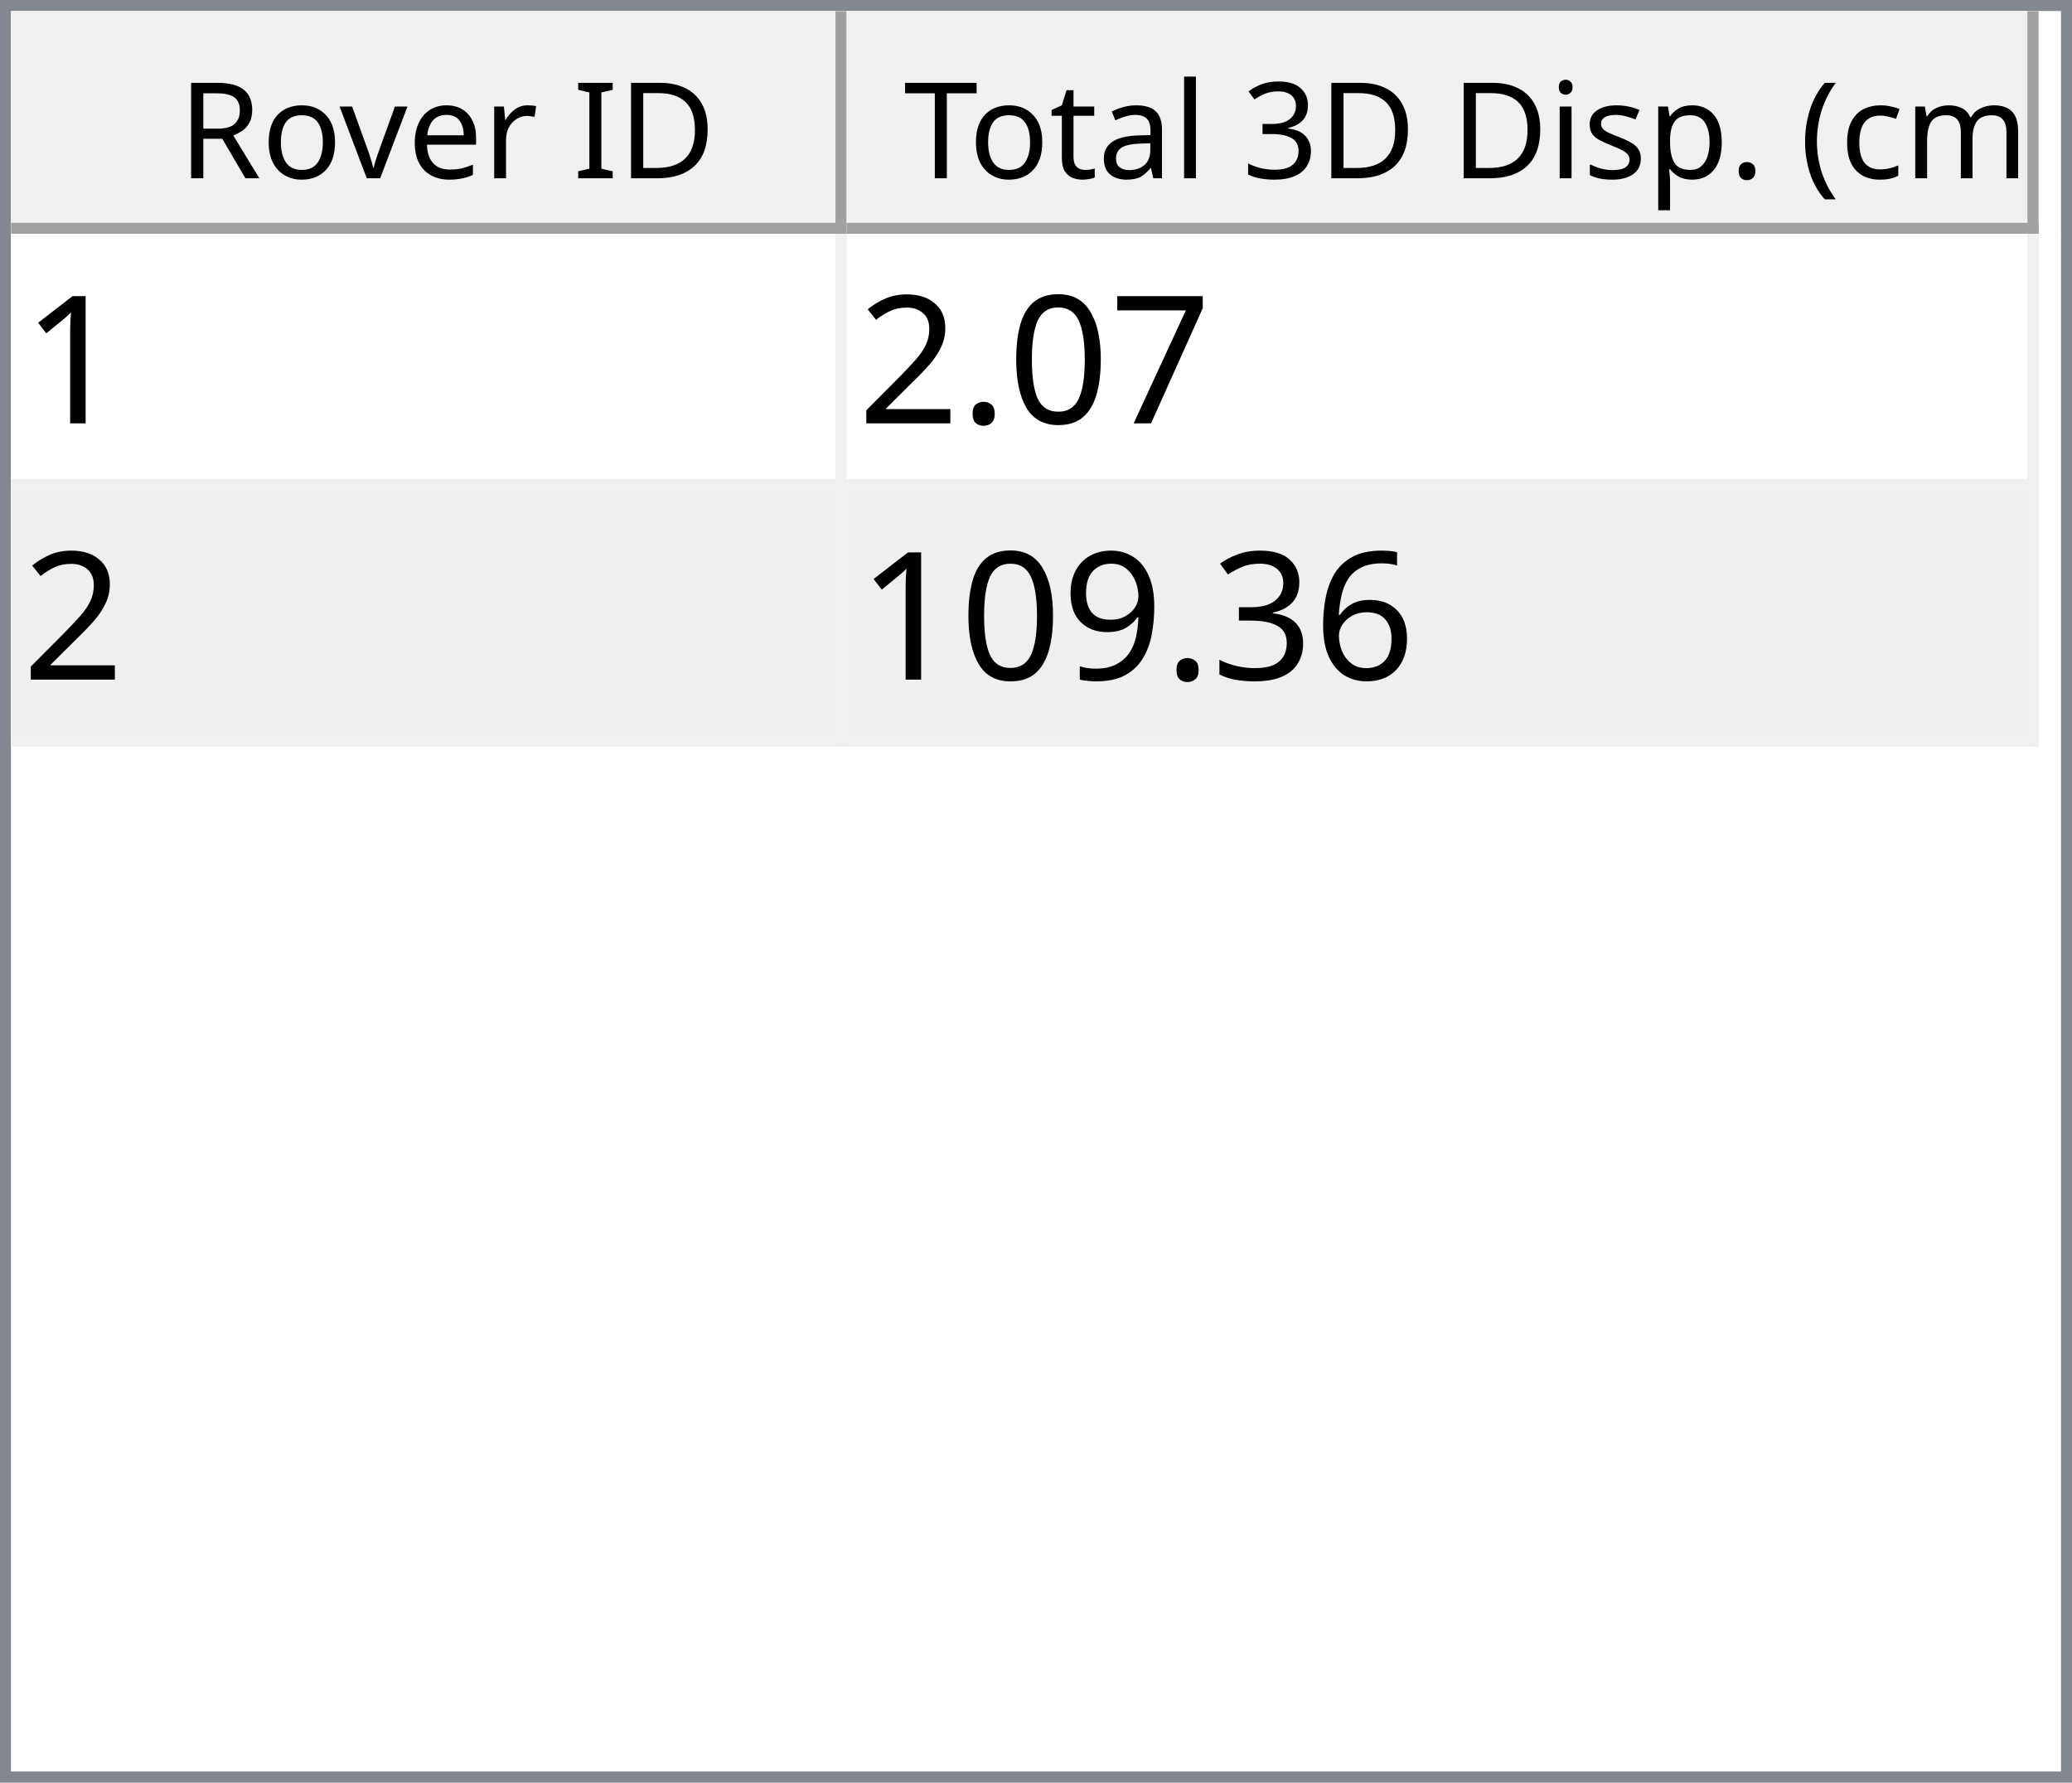
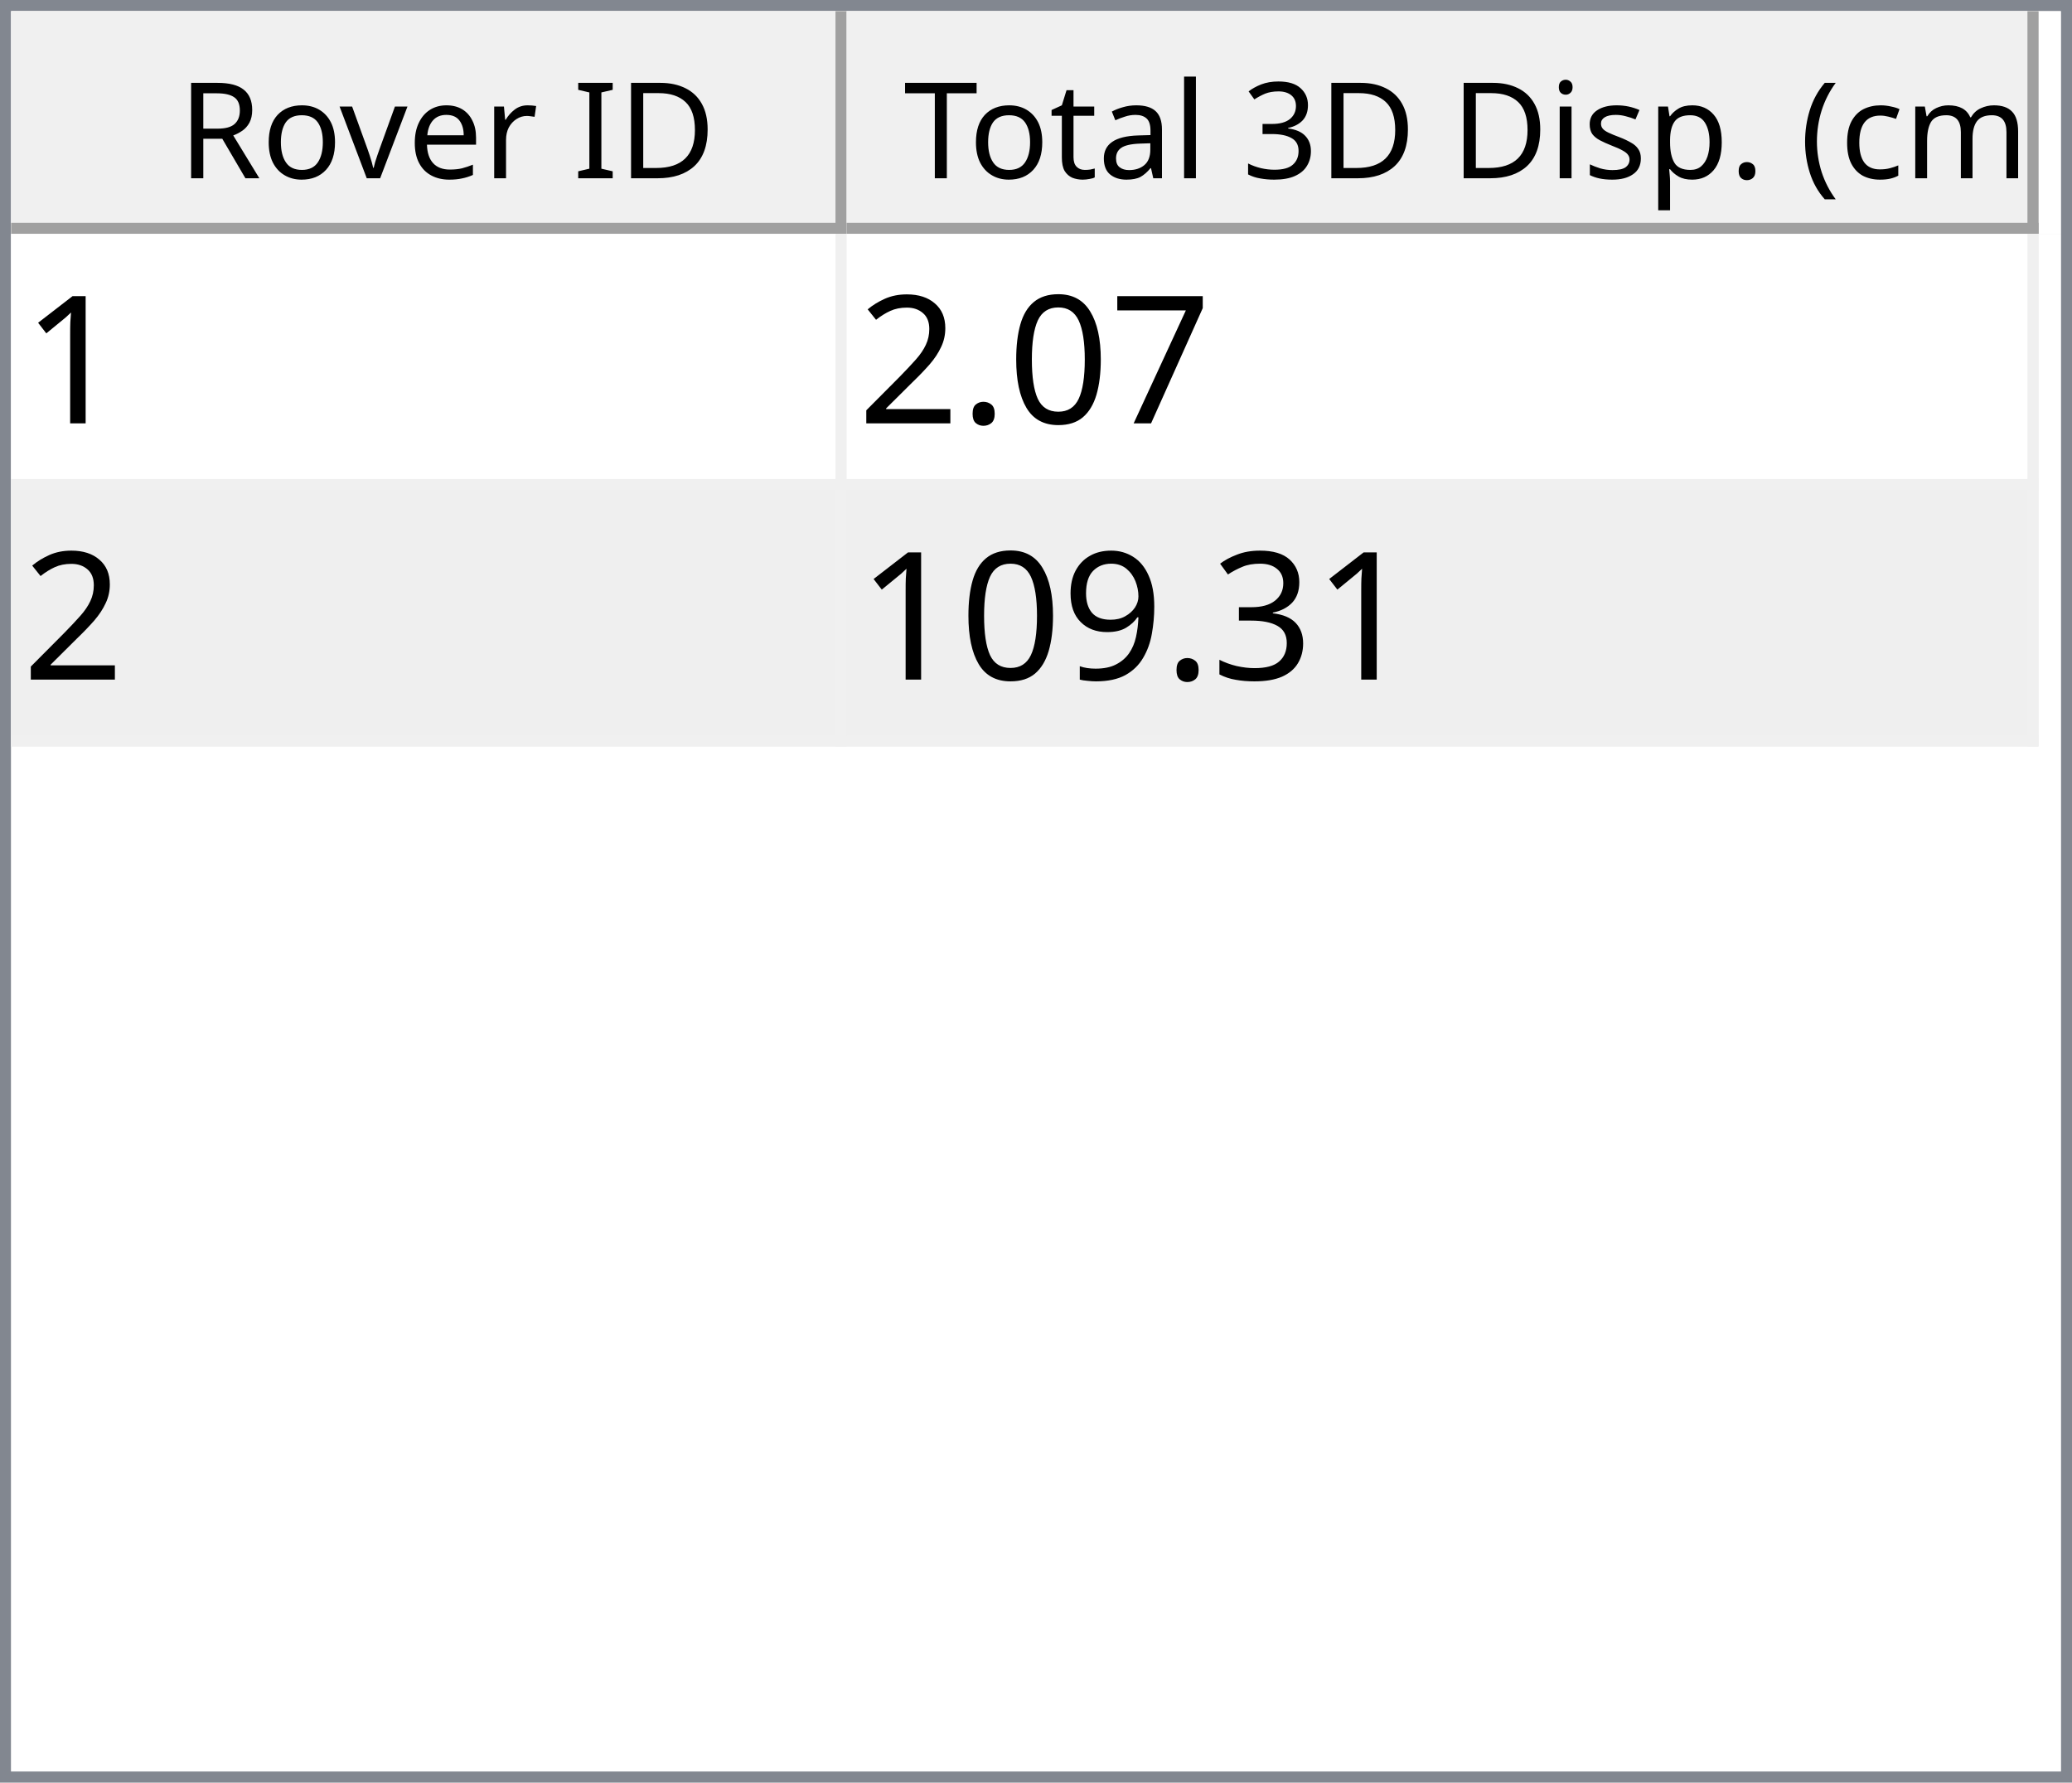
<svg xmlns="http://www.w3.org/2000/svg" style="fill-opacity:1; color-rendering:auto; color-interpolation:auto; text-rendering:auto; stroke:black; stroke-linecap:square; stroke-miterlimit:10; shape-rendering:auto; stroke-opacity:1; fill:black; stroke-dasharray:none; font-weight:normal; stroke-width:1; font-family:'Dialog'; font-style:normal; stroke-linejoin:miter; font-size:12px; stroke-dashoffset:0; image-rendering:auto;" width="186" height="160">
  <defs id="genericDefs" />
  <g>
    <defs id="defs1">
      <clipPath clipPathUnits="userSpaceOnUse" id="clipPath1">
        <path d="M0 0 L186 0 L186 160 L0 160 L0 0 Z" />
      </clipPath>
      <clipPath clipPathUnits="userSpaceOnUse" id="clipPath2">
        <path d="M0 0 L0 160 L186 160 L186 0 Z" />
      </clipPath>
      <clipPath clipPathUnits="userSpaceOnUse" id="clipPath3">
        <path d="M0 0 L0 20 L184 20 L184 0 Z" />
      </clipPath>
      <clipPath clipPathUnits="userSpaceOnUse" id="clipPath4">
        <path d="M0 0 L0 20 L75 20 L75 0 Z" />
      </clipPath>
      <clipPath clipPathUnits="userSpaceOnUse" id="clipPath5">
        <path d="M1 1 L1 19 L74 19 L74 1 Z" />
      </clipPath>
      <clipPath clipPathUnits="userSpaceOnUse" id="clipPath6">
        <path d="M0 0 L0 18 L73 18 L73 0 Z" />
      </clipPath>
      <clipPath clipPathUnits="userSpaceOnUse" id="clipPath7">
        <path d="M-0.5 -0.5 L-0.5 19.5 L74.5 19.5 L74.5 -0.5 Z" />
      </clipPath>
      <clipPath clipPathUnits="userSpaceOnUse" id="clipPath8">
        <path d="M0 0 L0 20 L107 20 L107 0 Z" />
      </clipPath>
      <clipPath clipPathUnits="userSpaceOnUse" id="clipPath9">
        <path d="M1 1 L1 19 L106 19 L106 1 Z" />
      </clipPath>
      <clipPath clipPathUnits="userSpaceOnUse" id="clipPath10">
        <path d="M0 0 L0 18 L105 18 L105 0 Z" />
      </clipPath>
      <clipPath clipPathUnits="userSpaceOnUse" id="clipPath11">
        <path d="M-0.5 -0.5 L-0.5 19.5 L106.5 19.5 L106.5 -0.5 Z" />
      </clipPath>
      <clipPath clipPathUnits="userSpaceOnUse" id="clipPath12">
        <path d="M0 0 L0 138 L184 138 L184 0 Z" />
      </clipPath>
      <clipPath clipPathUnits="userSpaceOnUse" id="clipPath13">
        <path d="M0 0 L0 46 L182 46 L182 0 Z" />
      </clipPath>
      <clipPath clipPathUnits="userSpaceOnUse" id="clipPath14">
        <path d="M-0.5 -0.5 L-0.5 45.5 L181.5 45.5 L181.5 -0.5 Z" />
      </clipPath>
      <clipPath clipPathUnits="userSpaceOnUse" id="clipPath15">
        <path d="M0 0 L0 22 L74 22 L74 0 Z" />
      </clipPath>
      <clipPath clipPathUnits="userSpaceOnUse" id="clipPath16">
        <path d="M0 0 L0 22 L106 22 L106 0 Z" />
      </clipPath>
      <font horiz-adv-x="64.551" id="font1">
        <font-face ascent="107.91" descent="25.098" units-per-em="100" style="font-style:normal; font-family:Segoe UI; font-weight:normal;" />
        <missing-glyph horiz-adv-x="64.551" d="M8.109 0 L8.109 68.266 L56.453 68.266 L56.453 0 L8.109 0 ZM15.328 7.234 L49.219 7.234 L49.219 61.031 L15.328 61.031 L15.328 7.234 Z" />
        <glyph unicode="D" horiz-adv-x="70.117" d="M9.188 0 L9.188 70.016 L28.516 70.016 Q65.531 70.016 65.531 35.891 Q65.531 19.672 55.25 9.836 Q44.969 0 27.734 0 L9.188 0 ZM17.391 62.594 L17.391 7.422 L27.828 7.422 Q41.609 7.422 49.273 14.797 Q56.938 22.172 56.938 35.688 Q56.938 62.594 28.328 62.594 L17.391 62.594 Z" />
        <glyph unicode="I" horiz-adv-x="26.611" d="M17.391 0 L9.188 0 L9.188 70.016 L17.391 70.016 L17.391 0 Z" />
        <glyph unicode=" " horiz-adv-x="27.393" d="" />
        <glyph unicode="r" horiz-adv-x="34.766" d="M34.188 41.891 Q32.078 43.5 28.125 43.5 Q23 43.5 19.555 38.672 Q16.109 33.844 16.109 25.484 L16.109 0 L8.109 0 L8.109 50 L16.109 50 L16.109 39.703 L16.312 39.703 Q18.016 44.969 21.531 47.922 Q25.047 50.875 29.391 50.875 Q32.516 50.875 34.188 50.203 L34.188 41.891 Z" />
        <glyph unicode="e" horiz-adv-x="52.295" d="M48.297 23 L12.984 23 Q13.188 14.656 17.484 10.109 Q21.781 5.562 29.297 5.562 Q37.75 5.562 44.828 11.141 L44.828 3.609 Q38.234 -1.172 27.391 -1.172 Q16.797 -1.172 10.742 5.641 Q4.688 12.453 4.688 24.812 Q4.688 36.469 11.305 43.82 Q17.922 51.172 27.734 51.172 Q37.547 51.172 42.922 44.828 Q48.297 38.484 48.297 27.203 L48.297 23 ZM40.094 29.781 Q40.047 36.719 36.75 40.578 Q33.453 44.438 27.594 44.438 Q21.922 44.438 17.969 40.383 Q14.016 36.328 13.094 29.781 L40.094 29.781 Z" />
        <glyph unicode="v" horiz-adv-x="47.9" d="M47.406 50 L27.484 0 L19.625 0 L0.688 50 L9.469 50 L22.172 13.672 Q23.578 9.672 23.922 6.688 L24.125 6.688 Q24.609 10.453 25.688 13.484 L38.969 50 L47.406 50 Z" />
        <glyph unicode="o" horiz-adv-x="58.594" d="M29 -1.172 Q17.922 -1.172 11.305 5.836 Q4.688 12.844 4.688 24.422 Q4.688 37.016 11.57 44.094 Q18.453 51.172 30.172 51.172 Q41.359 51.172 47.633 44.289 Q53.906 37.406 53.906 25.203 Q53.906 13.234 47.141 6.031 Q40.375 -1.172 29 -1.172 ZM29.594 44.438 Q21.875 44.438 17.383 39.188 Q12.891 33.938 12.891 24.703 Q12.891 15.828 17.43 10.695 Q21.969 5.562 29.594 5.562 Q37.359 5.562 41.531 10.594 Q45.703 15.625 45.703 24.906 Q45.703 34.281 41.531 39.359 Q37.359 44.438 29.594 44.438 Z" />
        <glyph unicode="R" horiz-adv-x="59.814" d="M59.375 0 L49.609 0 L37.891 19.625 Q36.281 22.359 34.766 24.289 Q33.25 26.219 31.664 27.438 Q30.078 28.656 28.25 29.219 Q26.422 29.781 24.125 29.781 L17.391 29.781 L17.391 0 L9.188 0 L9.188 70.016 L30.078 70.016 Q34.672 70.016 38.555 68.867 Q42.438 67.719 45.289 65.375 Q48.141 63.031 49.758 59.547 Q51.375 56.062 51.375 51.375 Q51.375 47.703 50.273 44.656 Q49.172 41.609 47.148 39.211 Q45.125 36.812 42.266 35.133 Q39.406 33.453 35.844 32.516 L35.844 32.328 Q37.594 31.547 38.891 30.547 Q40.188 29.547 41.359 28.18 Q42.531 26.812 43.68 25.078 Q44.828 23.344 46.234 21.047 L59.375 0 ZM17.391 62.594 L17.391 37.203 L28.516 37.203 Q31.594 37.203 34.203 38.133 Q36.812 39.062 38.719 40.797 Q40.625 42.531 41.703 45.047 Q42.781 47.562 42.781 50.688 Q42.781 56.297 39.141 59.445 Q35.5 62.594 28.609 62.594 L17.391 62.594 Z" />
        <glyph unicode=")" horiz-adv-x="30.176" d="M8.297 -15.922 L1.172 -15.922 Q16.406 2.344 16.406 26.812 Q16.406 51.469 1.078 70.016 L8.297 70.016 Q23.531 52.156 23.531 26.703 Q23.531 1.375 8.297 -15.922 Z" />
        <glyph unicode="m" horiz-adv-x="86.133" d="M79.109 0 L71.094 0 L71.094 28.719 Q71.094 37.016 68.531 40.727 Q65.969 44.438 59.906 44.438 Q54.781 44.438 51.195 39.75 Q47.609 35.062 47.609 28.516 L47.609 0 L39.594 0 L39.594 29.688 Q39.594 44.438 28.219 44.438 Q22.953 44.438 19.531 40.016 Q16.109 35.594 16.109 28.516 L16.109 0 L8.109 0 L8.109 50 L16.109 50 L16.109 42.094 L16.312 42.094 Q21.625 51.172 31.844 51.172 Q36.969 51.172 40.773 48.312 Q44.578 45.453 46 40.828 Q51.562 51.172 62.594 51.172 Q79.109 51.172 79.109 30.812 L79.109 0 Z" />
        <glyph unicode="c" horiz-adv-x="46.191" d="M42.188 2.297 Q36.422 -1.172 28.516 -1.172 Q17.828 -1.172 11.258 5.789 Q4.688 12.75 4.688 23.828 Q4.688 36.188 11.766 43.68 Q18.844 51.172 30.672 51.172 Q37.25 51.172 42.281 48.734 L42.281 40.531 Q36.719 44.438 30.375 44.438 Q22.703 44.438 17.797 38.945 Q12.891 33.453 12.891 24.516 Q12.891 15.719 17.508 10.641 Q22.125 5.562 29.891 5.562 Q36.422 5.562 42.188 9.906 L42.188 2.297 Z" />
        <glyph unicode="(" horiz-adv-x="30.176" d="M29.109 -15.922 L21.969 -15.922 Q6.844 1.375 6.844 26.703 Q6.844 52.156 21.969 70.016 L29.203 70.016 Q13.875 51.469 13.875 26.812 Q13.875 2.344 29.109 -15.922 Z" />
        <glyph unicode="." horiz-adv-x="21.68" d="M10.891 -1.078 Q8.641 -1.078 7.055 0.539 Q5.469 2.156 5.469 4.391 Q5.469 6.641 7.055 8.273 Q8.641 9.906 10.891 9.906 Q13.188 9.906 14.797 8.273 Q16.406 6.641 16.406 4.391 Q16.406 2.156 14.797 0.539 Q13.188 -1.078 10.891 -1.078 Z" />
        <glyph unicode="p" horiz-adv-x="58.789" d="M16.312 7.234 L16.109 7.234 L16.109 -23 L8.109 -23 L8.109 50 L16.109 50 L16.109 41.219 L16.312 41.219 Q22.219 51.172 33.594 51.172 Q43.266 51.172 48.688 44.461 Q54.109 37.75 54.109 26.469 Q54.109 13.922 48 6.375 Q41.891 -1.172 31.297 -1.172 Q21.578 -1.172 16.312 7.234 ZM16.109 27.391 L16.109 20.406 Q16.109 14.203 20.141 9.883 Q24.172 5.562 30.375 5.562 Q37.641 5.562 41.773 11.133 Q45.906 16.703 45.906 26.609 Q45.906 34.969 42.047 39.703 Q38.188 44.438 31.594 44.438 Q24.609 44.438 20.359 39.578 Q16.109 34.719 16.109 27.391 Z" />
        <glyph unicode="s" horiz-adv-x="42.432" d="M5.078 1.812 L5.078 10.406 Q11.625 5.562 19.484 5.562 Q30.031 5.562 30.031 12.594 Q30.031 14.594 29.125 15.992 Q28.219 17.391 26.68 18.461 Q25.141 19.531 23.07 20.383 Q21 21.234 18.609 22.172 Q15.281 23.484 12.766 24.828 Q10.25 26.172 8.57 27.859 Q6.891 29.547 6.031 31.695 Q5.172 33.844 5.172 36.719 Q5.172 40.234 6.789 42.945 Q8.406 45.656 11.086 47.484 Q13.766 49.312 17.211 50.242 Q20.656 51.172 24.312 51.172 Q30.812 51.172 35.938 48.922 L35.938 40.828 Q30.422 44.438 23.25 44.438 Q21 44.438 19.195 43.922 Q17.391 43.406 16.094 42.477 Q14.797 41.547 14.086 40.258 Q13.375 38.969 13.375 37.406 Q13.375 35.453 14.086 34.133 Q14.797 32.812 16.164 31.789 Q17.531 30.766 19.484 29.938 Q21.438 29.109 23.922 28.125 Q27.25 26.859 29.883 25.516 Q32.516 24.172 34.375 22.484 Q36.234 20.797 37.234 18.602 Q38.234 16.406 38.234 13.375 Q38.234 9.672 36.602 6.938 Q34.969 4.203 32.234 2.398 Q29.5 0.594 25.93 -0.289 Q22.359 -1.172 18.453 -1.172 Q10.75 -1.172 5.078 1.812 Z" />
        <glyph unicode="i" horiz-adv-x="24.219" d="M12.203 62.703 Q10.062 62.703 8.547 64.164 Q7.031 65.625 7.031 67.875 Q7.031 70.125 8.547 71.609 Q10.062 73.094 12.203 73.094 Q14.406 73.094 15.945 71.609 Q17.484 70.125 17.484 67.875 Q17.484 65.719 15.945 64.211 Q14.406 62.703 12.203 62.703 ZM16.109 0 L8.109 0 L8.109 50 L16.109 50 L16.109 0 Z" />
        <glyph unicode="3" horiz-adv-x="53.906" d="M46.531 19.828 Q46.531 15.094 44.75 11.211 Q42.969 7.328 39.719 4.57 Q36.469 1.812 31.93 0.297 Q27.391 -1.219 21.922 -1.219 Q11.922 -1.219 6 2.594 L6 11.188 Q13.094 5.609 22.219 5.609 Q25.875 5.609 28.828 6.539 Q31.781 7.469 33.906 9.227 Q36.031 10.984 37.18 13.477 Q38.328 15.969 38.328 19.094 Q38.328 32.812 18.797 32.812 L12.984 32.812 L12.984 39.594 L18.5 39.594 Q35.797 39.594 35.797 52.484 Q35.797 64.406 22.609 64.406 Q15.188 64.406 8.688 59.422 L8.688 67.188 Q15.375 71.188 24.609 71.188 Q29 71.188 32.57 69.969 Q36.141 68.75 38.68 66.555 Q41.219 64.359 42.609 61.281 Q44 58.203 44 54.5 Q44 40.672 30.031 36.719 L30.031 36.531 Q33.594 36.141 36.625 34.797 Q39.656 33.453 41.852 31.305 Q44.047 29.156 45.289 26.25 Q46.531 23.344 46.531 19.828 Z" />
        <glyph unicode="l" horiz-adv-x="24.219" d="M16.109 0 L8.109 0 L8.109 74.031 L16.109 74.031 L16.109 0 Z" />
        <glyph unicode="a" horiz-adv-x="50.879" d="M43.891 0 L35.891 0 L35.891 7.812 L35.688 7.812 Q30.469 -1.172 20.312 -1.172 Q12.844 -1.172 8.617 2.781 Q4.391 6.734 4.391 13.281 Q4.391 27.297 20.906 29.594 L35.891 31.688 Q35.891 44.438 25.594 44.438 Q16.547 44.438 9.281 38.281 L9.281 46.484 Q16.656 51.172 26.266 51.172 Q43.891 51.172 43.891 32.516 L43.891 0 ZM35.891 25.297 L23.828 23.641 Q18.266 22.859 15.43 20.875 Q12.594 18.891 12.594 13.875 Q12.594 10.203 15.211 7.883 Q17.828 5.562 22.172 5.562 Q28.125 5.562 32.008 9.742 Q35.891 13.922 35.891 20.312 L35.891 25.297 Z" />
        <glyph unicode="t" horiz-adv-x="33.887" d="M31.297 0.484 Q28.469 -1.078 23.828 -1.078 Q10.688 -1.078 10.688 13.578 L10.688 43.172 L2.094 43.172 L2.094 50 L10.688 50 L10.688 62.203 L18.703 64.797 L18.703 50 L31.297 50 L31.297 43.172 L18.703 43.172 L18.703 14.984 Q18.703 9.969 20.414 7.82 Q22.125 5.672 26.078 5.672 Q29.109 5.672 31.297 7.328 L31.297 0.484 Z" />
        <glyph unicode="T" horiz-adv-x="52.393" d="M50.594 62.594 L30.375 62.594 L30.375 0 L22.172 0 L22.172 62.594 L2 62.594 L2 70.016 L50.594 70.016 L50.594 62.594 Z" />
      </font>
      <font horiz-adv-x="75.0" id="font2">
        <font-face ascent="100.537" descent="21.973" units-per-em="100" style="font-style:normal; font-family:sans-serif; font-weight:normal;" />
        <missing-glyph horiz-adv-x="75.0" d="M12.5 0 L12.5 62.5 L62.5 62.5 L62.5 0 L12.5 0 ZM14.062 1.562 L60.938 1.562 L60.938 60.938 L14.062 60.938 L14.062 1.562 Z" />
        <glyph unicode="1" horiz-adv-x="55.615" d="M37.25 0 L28.469 0 L28.469 56 Q25.297 52.984 20.141 49.953 Q14.984 46.922 10.891 45.406 L10.891 53.906 Q18.266 57.375 23.781 62.305 Q29.297 67.234 31.594 71.875 L37.25 71.875 L37.25 0 Z" />
        <glyph unicode="7" horiz-adv-x="55.615" d="M4.734 62.203 L4.734 70.656 L51.078 70.656 L51.078 63.812 Q44.234 56.547 37.523 44.484 Q30.812 32.422 27.156 19.672 Q24.516 10.688 23.781 0 L14.75 0 Q14.891 8.453 18.062 20.414 Q21.234 32.375 27.172 43.484 Q33.109 54.594 39.797 62.203 L4.734 62.203 Z" />
        <glyph unicode="0" horiz-adv-x="55.615" d="M4.156 35.297 Q4.156 48 6.766 55.742 Q9.375 63.484 14.523 67.68 Q19.672 71.875 27.484 71.875 Q33.25 71.875 37.594 69.555 Q41.938 67.234 44.773 62.867 Q47.609 58.5 49.219 52.227 Q50.828 45.953 50.828 35.297 Q50.828 22.703 48.242 14.969 Q45.656 7.234 40.508 3.008 Q35.359 -1.219 27.484 -1.219 Q17.141 -1.219 11.234 6.203 Q4.156 15.141 4.156 35.297 ZM13.188 35.297 Q13.188 17.672 17.312 11.836 Q21.438 6 27.484 6 Q33.547 6 37.672 11.859 Q41.797 17.719 41.797 35.297 Q41.797 52.984 37.672 58.789 Q33.547 64.594 27.391 64.594 Q21.344 64.594 17.719 59.469 Q13.188 52.938 13.188 35.297 Z" />
        <glyph unicode="." horiz-adv-x="27.783" d="M9.078 0 L9.078 10.016 L19.094 10.016 L19.094 0 L9.078 0 Z" />
        <glyph unicode="2" horiz-adv-x="55.615" d="M50.344 8.453 L50.344 0 L3.031 0 Q2.938 3.172 4.047 6.109 Q5.859 10.938 9.836 15.625 Q13.812 20.312 21.344 26.469 Q33.016 36.031 37.117 41.625 Q41.219 47.219 41.219 52.203 Q41.219 57.422 37.477 61.008 Q33.734 64.594 27.734 64.594 Q21.391 64.594 17.578 60.789 Q13.766 56.984 13.719 50.25 L4.688 51.172 Q5.609 61.281 11.664 66.578 Q17.719 71.875 27.938 71.875 Q38.234 71.875 44.242 66.164 Q50.25 60.453 50.25 52 Q50.25 47.703 48.492 43.555 Q46.734 39.406 42.656 34.812 Q38.578 30.219 29.109 22.219 Q21.188 15.578 18.945 13.211 Q16.703 10.844 15.234 8.453 L50.344 8.453 Z" />
-         <glyph unicode="6" horiz-adv-x="55.615" d="M49.75 54.047 L41.016 53.375 Q39.844 58.547 37.703 60.891 Q34.125 64.656 28.906 64.656 Q24.703 64.656 21.531 62.312 Q17.391 59.281 14.992 53.469 Q12.594 47.656 12.5 36.922 Q15.672 41.75 20.266 44.094 Q24.859 46.438 29.891 46.438 Q38.672 46.438 44.852 39.969 Q51.031 33.5 51.031 23.25 Q51.031 16.5 48.125 10.719 Q45.219 4.938 40.141 1.859 Q35.062 -1.219 28.609 -1.219 Q17.625 -1.219 10.695 6.859 Q3.766 14.938 3.766 33.5 Q3.766 54.25 11.422 63.672 Q18.109 71.875 29.438 71.875 Q37.891 71.875 43.289 67.141 Q48.688 62.406 49.75 54.047 ZM13.875 23.188 Q13.875 18.656 15.797 14.508 Q17.719 10.359 21.188 8.18 Q24.656 6 28.469 6 Q34.031 6 38.039 10.492 Q42.047 14.984 42.047 22.703 Q42.047 30.125 38.086 34.398 Q34.125 38.672 28.125 38.672 Q22.172 38.672 18.023 34.398 Q13.875 30.125 13.875 23.188 Z" />
        <glyph unicode="3" horiz-adv-x="55.615" d="M4.203 18.891 L12.984 20.062 Q14.5 12.594 18.141 9.297 Q21.781 6 27 6 Q33.203 6 37.477 10.297 Q41.75 14.594 41.75 20.953 Q41.75 27 37.797 30.93 Q33.844 34.859 27.734 34.859 Q25.25 34.859 21.531 33.891 L22.516 41.609 Q23.391 41.5 23.922 41.5 Q29.547 41.5 34.039 44.43 Q38.531 47.359 38.531 53.469 Q38.531 58.297 35.258 61.477 Q31.984 64.656 26.812 64.656 Q21.688 64.656 18.266 61.43 Q14.844 58.203 13.875 51.766 L5.078 53.328 Q6.688 62.156 12.398 67.016 Q18.109 71.875 26.609 71.875 Q32.469 71.875 37.398 69.359 Q42.328 66.844 44.945 62.5 Q47.562 58.156 47.562 53.266 Q47.562 48.641 45.07 44.828 Q42.578 41.016 37.703 38.766 Q44.047 37.312 47.562 32.695 Q51.078 28.078 51.078 21.141 Q51.078 11.766 44.242 5.25 Q37.406 -1.266 26.953 -1.266 Q17.531 -1.266 11.305 4.352 Q5.078 9.969 4.203 18.891 Z" />
        <glyph unicode="9" horiz-adv-x="55.615" d="M5.469 16.547 L13.922 17.328 Q14.984 11.375 18.016 8.688 Q21.047 6 25.781 6 Q29.828 6 32.883 7.859 Q35.938 9.719 37.891 12.82 Q39.844 15.922 41.164 21.195 Q42.484 26.469 42.484 31.938 Q42.484 32.516 42.438 33.688 Q39.797 29.5 35.234 26.883 Q30.672 24.266 25.344 24.266 Q16.453 24.266 10.305 30.711 Q4.156 37.156 4.156 47.703 Q4.156 58.594 10.578 65.234 Q17 71.875 26.656 71.875 Q33.641 71.875 39.43 68.117 Q45.219 64.359 48.219 57.398 Q51.219 50.438 51.219 37.25 Q51.219 23.531 48.242 15.406 Q45.266 7.281 39.383 3.031 Q33.5 -1.219 25.594 -1.219 Q17.188 -1.219 11.867 3.445 Q6.547 8.109 5.469 16.547 ZM41.453 48.141 Q41.453 55.719 37.43 60.156 Q33.406 64.594 27.734 64.594 Q21.875 64.594 17.531 59.812 Q13.188 55.031 13.188 47.406 Q13.188 40.578 17.312 36.305 Q21.438 32.031 27.484 32.031 Q33.594 32.031 37.523 36.305 Q41.453 40.578 41.453 48.141 Z" />
      </font>
    </defs>
    <g style="fill:white; stroke:white;">
      <rect x="0" y="0" width="186" style="clip-path:url(#clipPath1); stroke:none;" height="160" />
    </g>
    <g style="fill:white; text-rendering:optimizeSpeed; color-rendering:optimizeSpeed; image-rendering:optimizeSpeed; shape-rendering:crispEdges; stroke:white; color-interpolation:sRGB;">
      <rect x="0" width="186" height="160" y="0" style="stroke:none;" />
      <path style="stroke:none;" d="M0 160 L186 160 L186 0 L0 0 Z" />
    </g>
    <g style="fill:rgb(240,240,240); font-family:'Segoe UI'; stroke:rgb(240,240,240);">
      <rect x="0" y="0" width="186" style="clip-path:url(#clipPath2); stroke:none;" height="160" />
    </g>
    <g style="fill:rgb(130,135,144); font-family:'Segoe UI'; stroke:rgb(130,135,144);">
      <path d="M0 0 L186 0 L186 160 L0 160 L0 0 ZM1 1 L185 1 L185 159 L1 159 L1 1 Z" style="fill-rule:evenodd; clip-path:url(#clipPath2); stroke:none;" />
    </g>
    <g style="fill:white; font-family:'Segoe UI'; stroke:white;" transform="translate(1,1)">
      <rect x="0" y="0" width="184" style="clip-path:url(#clipPath3); stroke:none;" height="20" />
    </g>
    <g style="fill:rgb(240,240,240); font-family:'Segoe UI'; stroke:rgb(240,240,240);" transform="translate(1,1)">
      <rect x="0" y="0" width="75" style="clip-path:url(#clipPath4); stroke:none;" height="20" />
    </g>
    <g style="font-family:'Segoe UI';" transform="translate(2,2)">
      <text x="14" xml:space="preserve" y="14" style="clip-path:url(#clipPath6); stroke:none;">Rover ID</text>
    </g>
    <g style="fill:rgb(160,160,160); font-family:'Segoe UI'; stroke:rgb(160,160,160); stroke-linejoin:bevel;" transform="translate(1.5,1.5)">
      <line x1="74" x2="74" y1="0" style="fill:none; clip-path:url(#clipPath7);" y2="19" />
    </g>
    <g style="fill:rgb(160,160,160); font-family:'Segoe UI'; stroke:rgb(160,160,160); stroke-linejoin:bevel;" transform="matrix(1,0,0,1,1,1) translate(0.5,0.5)">
      <line x1="0" x2="74" y1="19" style="fill:none; clip-path:url(#clipPath7);" y2="19" />
    </g>
    <g style="fill:rgb(240,240,240); font-family:'Segoe UI'; stroke:rgb(240,240,240);" transform="translate(76,1)">
      <rect x="0" y="0" width="107" style="clip-path:url(#clipPath8); stroke:none;" height="20" />
    </g>
    <g style="font-family:'Segoe UI';" transform="translate(77,2)">
      <text x="1" xml:space="preserve" y="14" style="clip-path:url(#clipPath10); stroke:none;"> Total 3D Disp. (cm)</text>
    </g>
    <g style="fill:rgb(160,160,160); font-family:'Segoe UI'; stroke:rgb(160,160,160); stroke-linejoin:bevel;" transform="translate(76.5,1.5)">
      <line x1="106" x2="106" y1="0" style="fill:none; clip-path:url(#clipPath11);" y2="19" />
    </g>
    <g style="fill:rgb(160,160,160); font-family:'Segoe UI'; stroke:rgb(160,160,160); stroke-linejoin:bevel;" transform="matrix(1,0,0,1,76,1) translate(0.5,0.5)">
      <line x1="0" x2="106" y1="19" style="fill:none; clip-path:url(#clipPath11);" y2="19" />
    </g>
    <g style="fill:white; font-family:'Segoe UI'; stroke:white;" transform="translate(1,21)">
      <rect x="0" y="0" width="184" style="clip-path:url(#clipPath12); stroke:none;" height="138" />
    </g>
    <g style="fill:rgb(240,240,240); font-size:16px; font-family:sans-serif; stroke:rgb(240,240,240);" transform="translate(1,21)">
      <rect x="0" y="0" width="182" style="clip-path:url(#clipPath13); stroke:none;" height="46" />
      <line transform="translate(0.5,0.5)" x1="0" x2="181" y1="22" style="clip-path:url(#clipPath14); fill:none; stroke-linejoin:bevel;" y2="22" />
    </g>
    <g transform="matrix(1,0,0,1,1,21) translate(0.5,0.5)" style="fill:rgb(240,240,240); font-size:16px; font-family:sans-serif; stroke:rgb(240,240,240); stroke-linejoin:bevel;">
      <line x1="0" x2="181" y1="45" style="fill:none; clip-path:url(#clipPath14);" y2="45" />
    </g>
    <g transform="matrix(1,0,0,1,1,21) translate(0.5,0.5)" style="fill:rgb(240,240,240); font-size:16px; font-family:sans-serif; stroke:rgb(240,240,240); stroke-linejoin:bevel;">
      <line x1="74" x2="74" y1="0" style="fill:none; clip-path:url(#clipPath14);" y2="45" />
    </g>
    <g transform="matrix(1,0,0,1,1,21) translate(0.5,0.5)" style="fill:rgb(240,240,240); font-size:16px; font-family:sans-serif; stroke:rgb(240,240,240); stroke-linejoin:bevel;">
      <line x1="181" x2="181" y1="0" style="fill:none; clip-path:url(#clipPath14);" y2="45" />
    </g>
    <g style="fill:white; font-size:16px; font-family:sans-serif; stroke:white;" transform="matrix(1,0,0,1,1,21)">
      <rect x="0" y="0" width="74" style="clip-path:url(#clipPath15); stroke:none;" height="22" />
      <text x="1" y="17" style="fill:black; clip-path:url(#clipPath15); stroke:none;" xml:space="preserve">1</text>
    </g>
    <g style="fill:white; font-size:16px; font-family:sans-serif; stroke:white;" transform="matrix(1,0,0,1,1,21) translate(75,0)">
      <rect x="0" y="0" width="106" style="clip-path:url(#clipPath16); stroke:none;" height="22" />
      <text x="1" y="17" style="fill:black; clip-path:url(#clipPath16); stroke:none;" xml:space="preserve">2.07</text>
    </g>
    <g style="fill:rgb(239,239,239); font-size:16px; font-family:sans-serif; stroke:rgb(239,239,239);" transform="matrix(1,0,0,1,1,21) translate(0,23)">
      <rect x="0" y="0" width="74" style="clip-path:url(#clipPath15); stroke:none;" height="22" />
      <text x="1" y="17" style="fill:black; clip-path:url(#clipPath15); stroke:none;" xml:space="preserve">2</text>
    </g>
    <g style="fill:rgb(239,239,239); font-size:16px; font-family:sans-serif; stroke:rgb(239,239,239);" transform="matrix(1,0,0,1,1,21) translate(75,23)">
      <rect x="0" y="0" width="106" style="clip-path:url(#clipPath16); stroke:none;" height="22" />
-       <text x="1" y="17" style="fill:black; clip-path:url(#clipPath16); stroke:none;" xml:space="preserve">109.36</text>
+       <text x="1" y="17" style="fill:black; clip-path:url(#clipPath16); stroke:none;" xml:space="preserve">109.31</text>
    </g>
  </g>
</svg>
